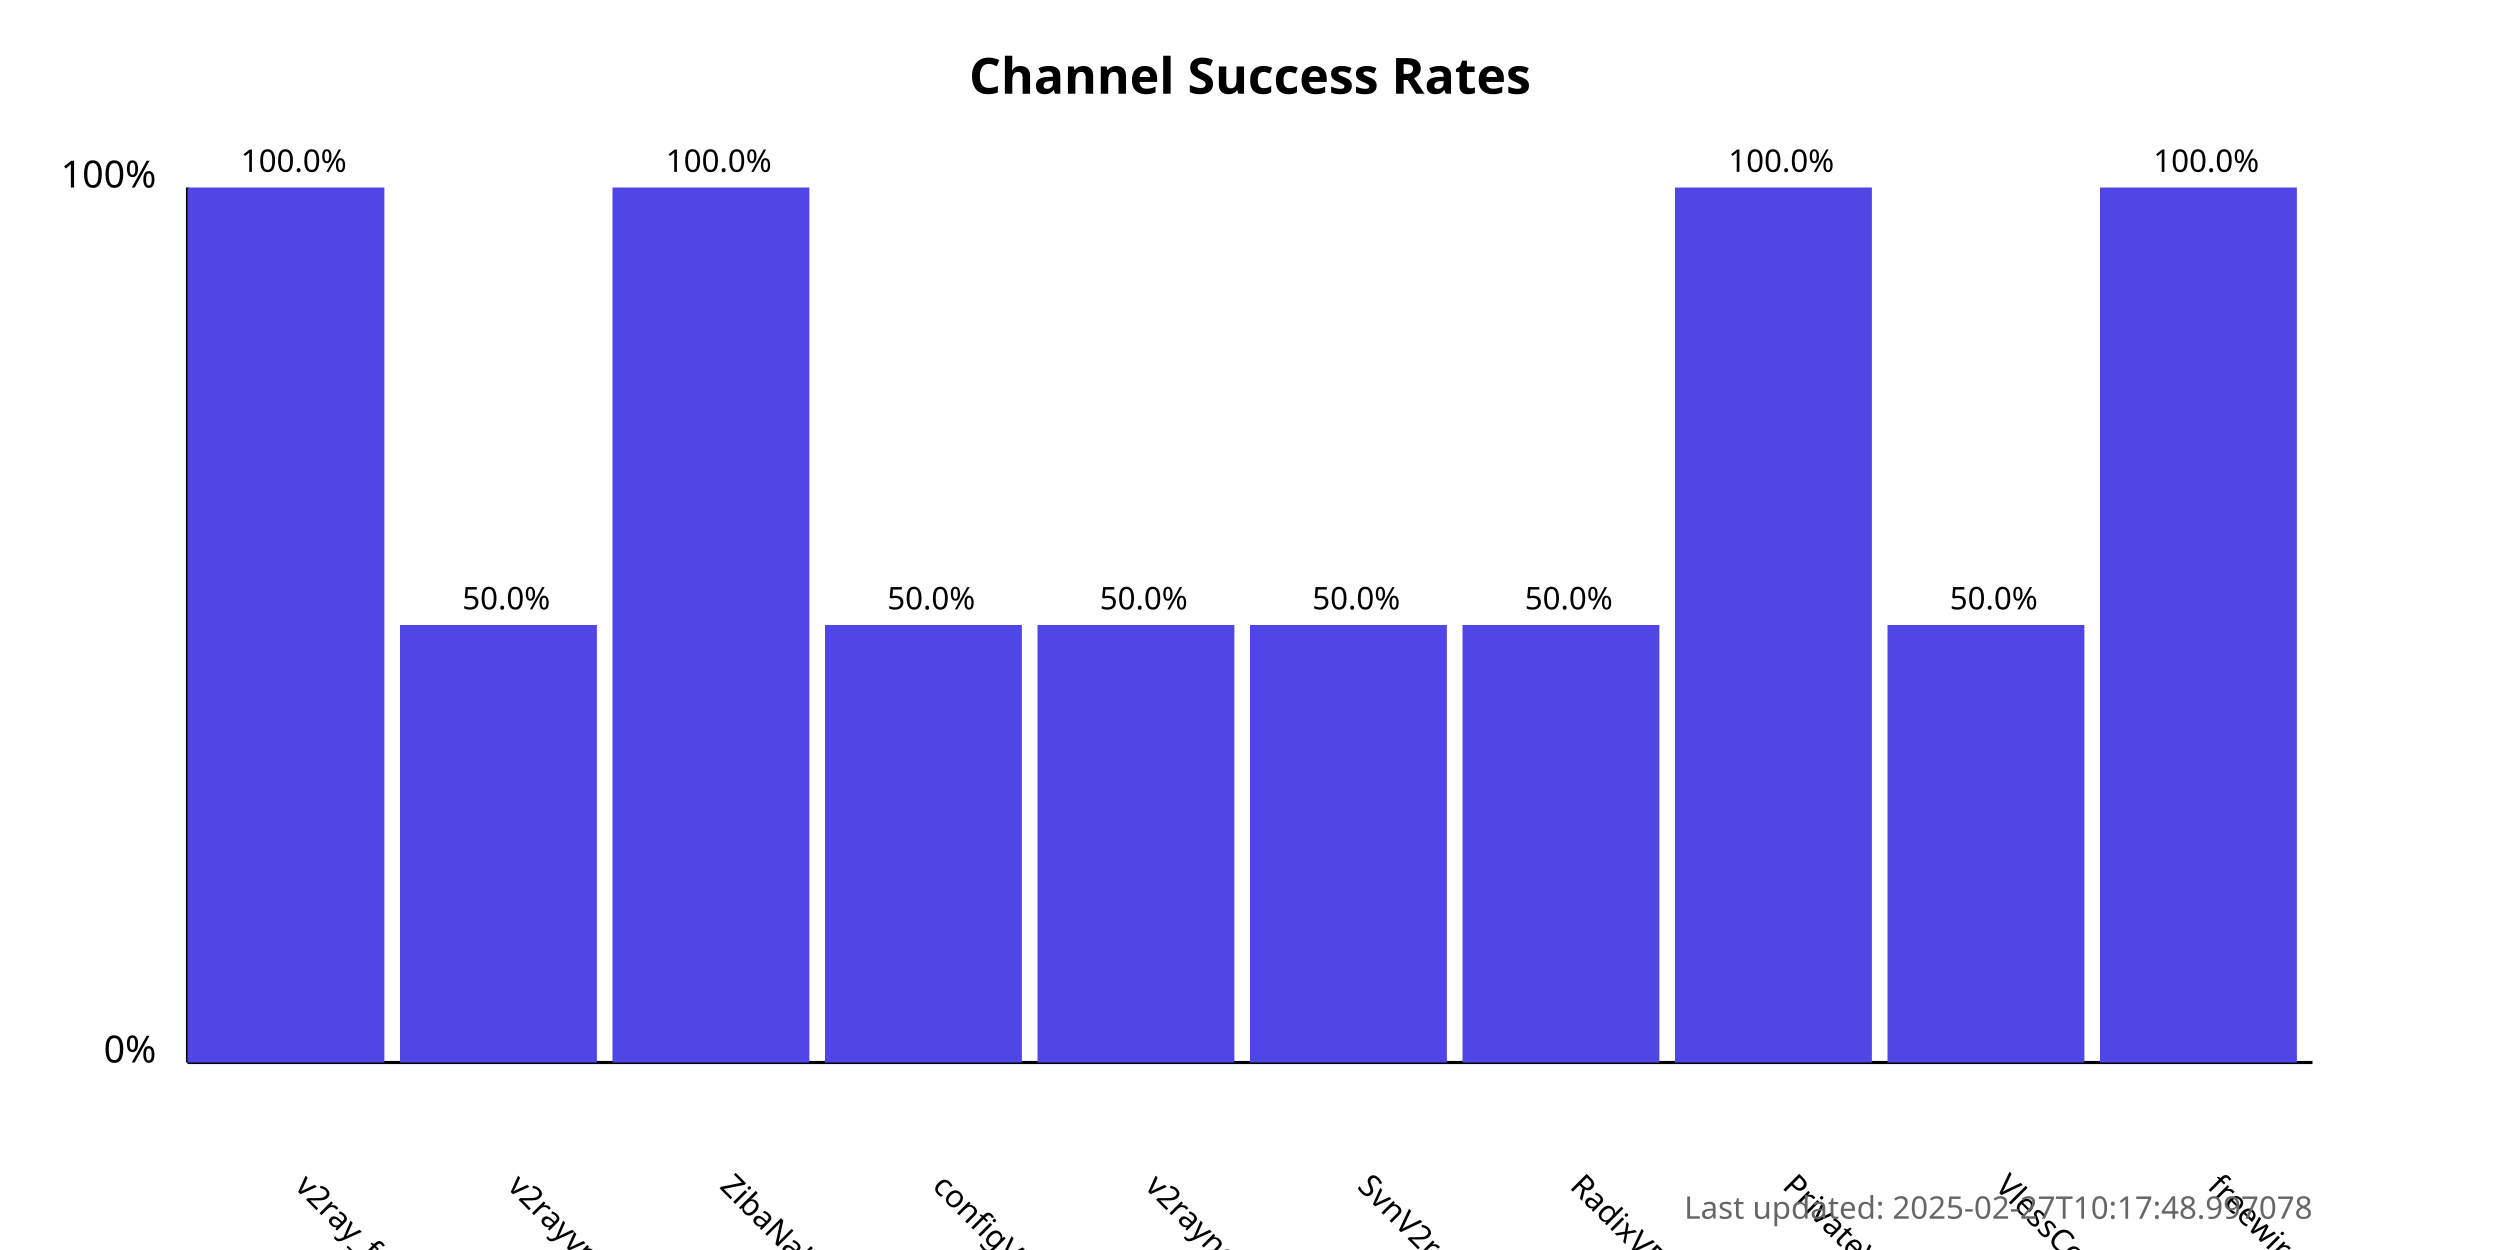
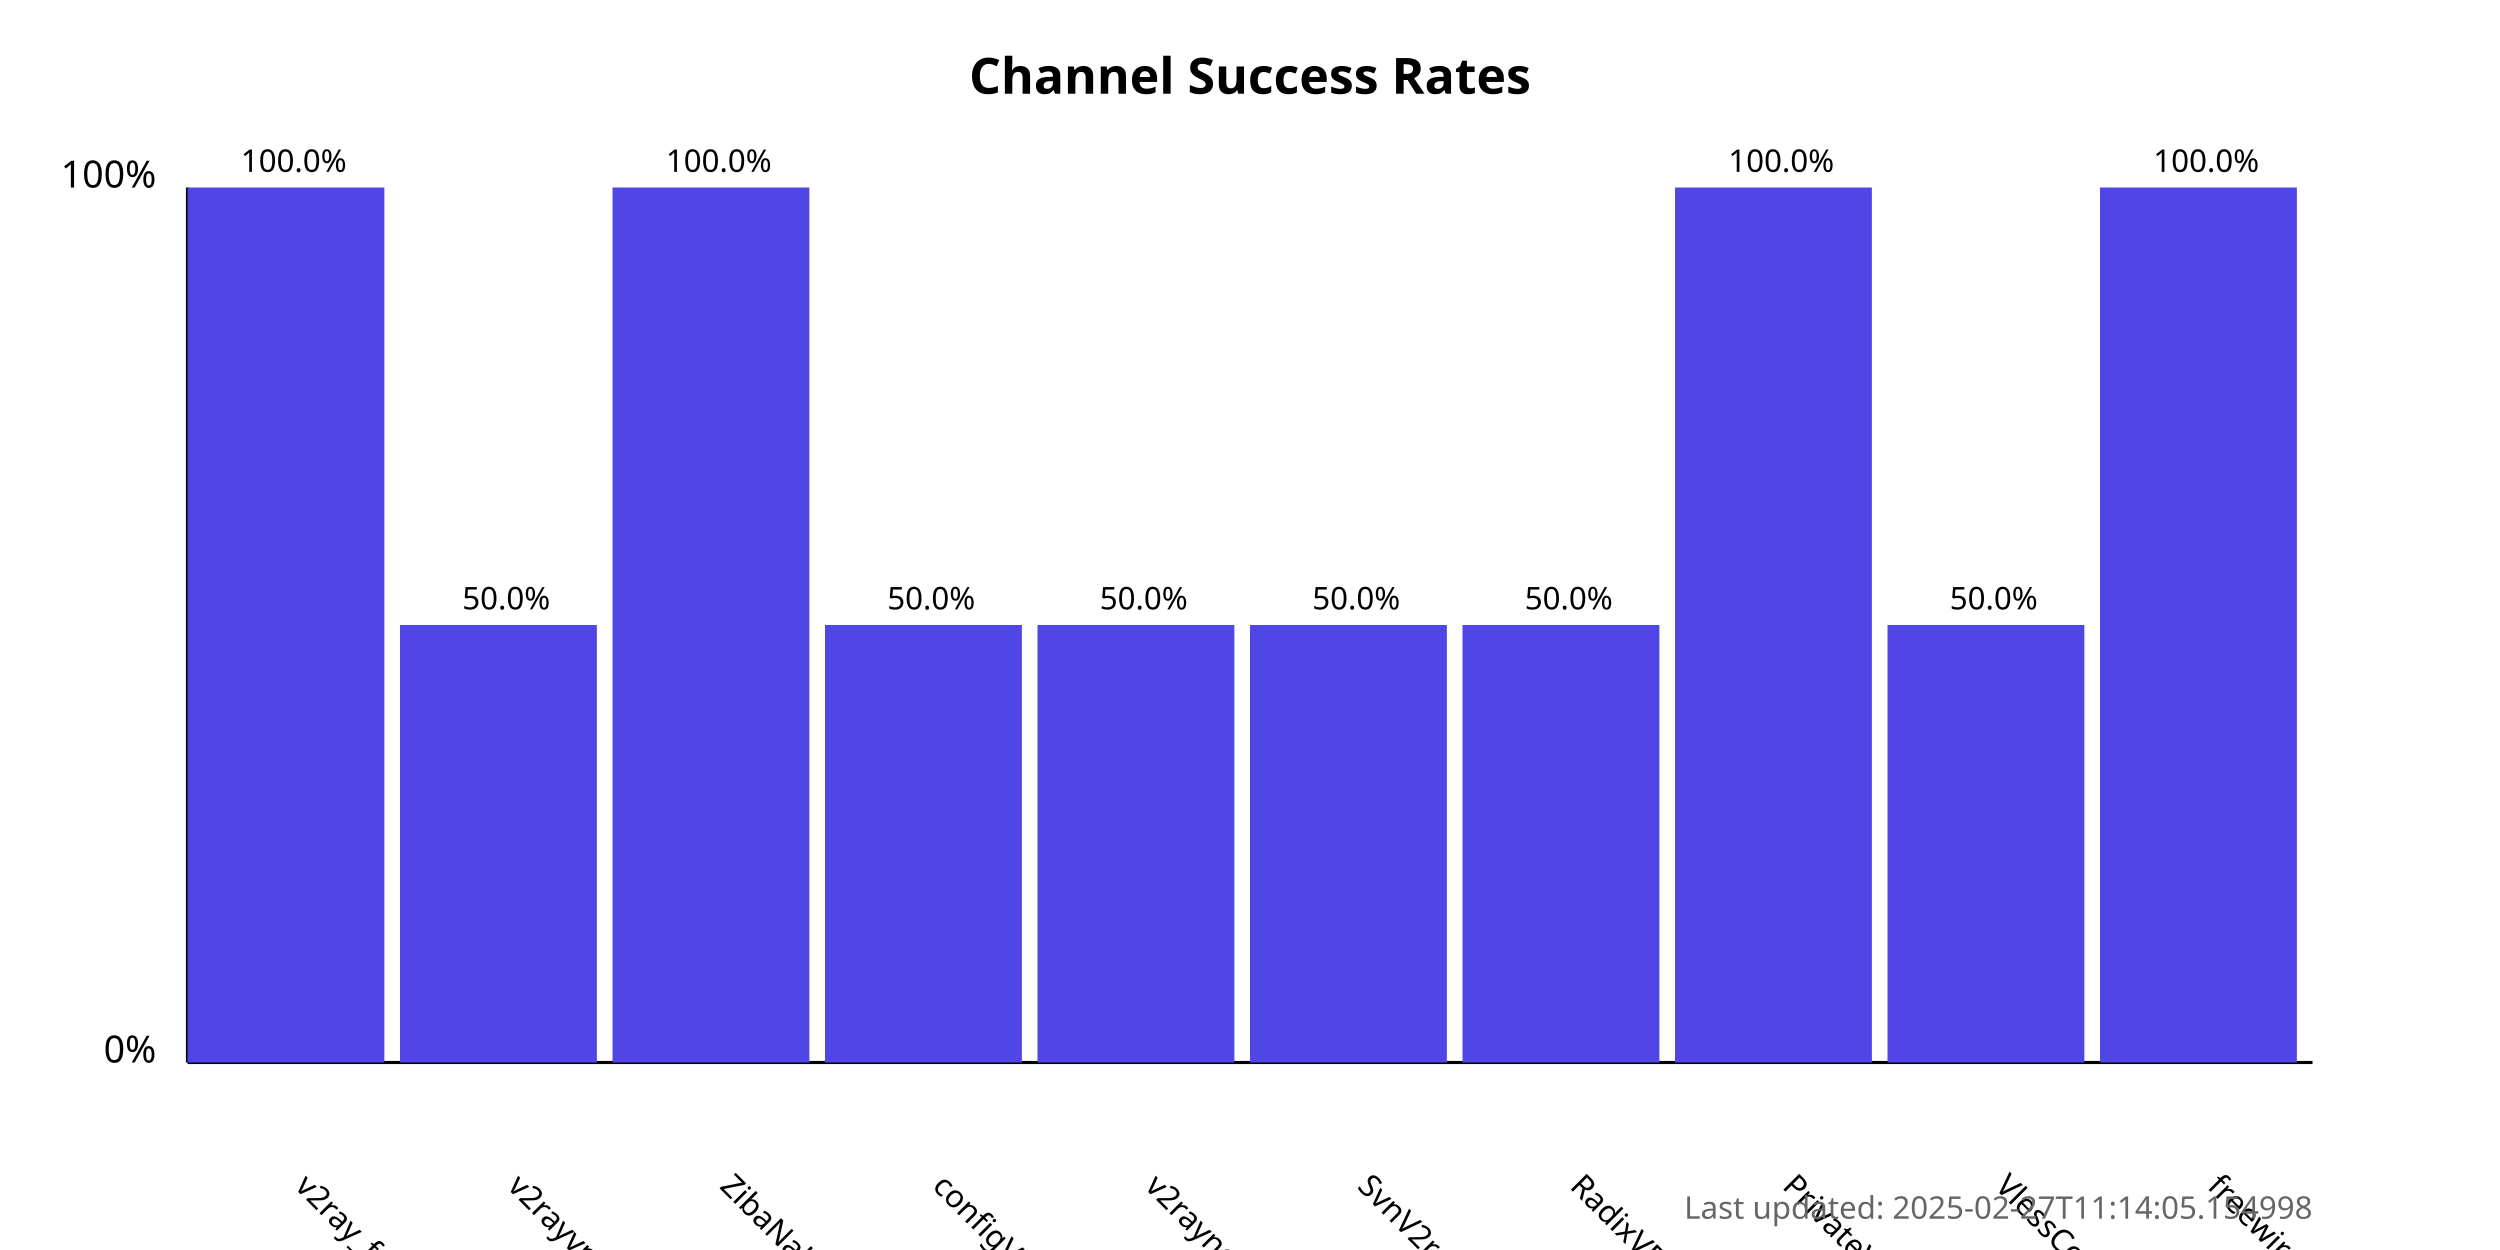
<svg xmlns="http://www.w3.org/2000/svg" width="800" height="400">
  <style>
            .chart-title { font: bold 16px sans-serif; }
            .axis-label { font: 12px sans-serif; }
            .tick-label { font: 10px sans-serif; }
            .bar { fill: #4f46e5; }
            .bar:hover { fill: #6366f1; }
            .timestamp { font: 10px sans-serif; fill: #666; }
        </style>
  <text x="400.0" y="30" text-anchor="middle" class="chart-title">
            Channel Success Rates
        </text>
  <line x1="60" y1="340" x2="60" y2="60" stroke="black" stroke-width="1" />
  <line x1="60" y1="340" x2="740" y2="340" stroke="black" stroke-width="1" />
  <text x="50" y="340" text-anchor="end" class="axis-label">0%</text>
  <text x="50" y="60" text-anchor="end" class="axis-label">100%</text>
  <g>
    <rect x="60" y="60.0" width="63.0" height="280.0" class="bar" />
    <text x="94.0" y="380" transform="rotate(45, 94.0, 380)" text-anchor="start" class="tick-label">
                v2ray_free_conf
            </text>
    <text x="94.0" y="55.0" text-anchor="middle" class="tick-label">
                100.0%
            </text>
  </g>
  <g>
    <rect x="128.0" y="200.0" width="63.0" height="140.0" class="bar" />
    <text x="162.0" y="380" transform="rotate(45, 162.0, 380)" text-anchor="start" class="tick-label">
                v2rayvpno
            </text>
    <text x="162.0" y="195.0" text-anchor="middle" class="tick-label">
                50.0%
            </text>
  </g>
  <g>
    <rect x="196.0" y="60.0" width="63.0" height="280.0" class="bar" />
    <text x="230.0" y="380" transform="rotate(45, 230.0, 380)" text-anchor="start" class="tick-label">
                ZibaNabz
            </text>
    <text x="230.0" y="55.0" text-anchor="middle" class="tick-label">
                100.0%
            </text>
  </g>
  <g>
    <rect x="264.0" y="200.0" width="63.0" height="140.0" class="bar" />
    <text x="298.0" y="380" transform="rotate(45, 298.0, 380)" text-anchor="start" class="tick-label">
                configV2rayForFree
            </text>
    <text x="298.0" y="195.0" text-anchor="middle" class="tick-label">
                50.0%
            </text>
  </g>
  <g>
    <rect x="332.0" y="200.0" width="63.0" height="140.0" class="bar" />
    <text x="366.0" y="380" transform="rotate(45, 366.0, 380)" text-anchor="start" class="tick-label">
                v2rayngvpn
            </text>
    <text x="366.0" y="195.0" text-anchor="middle" class="tick-label">
                50.0%
            </text>
  </g>
  <g>
    <rect x="400.0" y="200.0" width="63.0" height="140.0" class="bar" />
    <text x="434.0" y="380" transform="rotate(45, 434.0, 380)" text-anchor="start" class="tick-label">
                SvnV2ray
            </text>
    <text x="434.0" y="195.0" text-anchor="middle" class="tick-label">
                50.0%
            </text>
  </g>
  <g>
    <rect x="468.0" y="200.0" width="63.0" height="140.0" class="bar" />
    <text x="502.0" y="380" transform="rotate(45, 502.0, 380)" text-anchor="start" class="tick-label">
                RadixVPN
            </text>
    <text x="502.0" y="195.0" text-anchor="middle" class="tick-label">
                50.0%
            </text>
  </g>
  <g>
    <rect x="536.0" y="60.0" width="63.0" height="280.0" class="bar" />
    <text x="570.0" y="380" transform="rotate(45, 570.0, 380)" text-anchor="start" class="tick-label">
                PrivateVPNs
            </text>
    <text x="570.0" y="55.0" text-anchor="middle" class="tick-label">
                100.0%
            </text>
  </g>
  <g>
    <rect x="604.0" y="200.0" width="63.0" height="140.0" class="bar" />
    <text x="638.0" y="380" transform="rotate(45, 638.0, 380)" text-anchor="start" class="tick-label">
                VlessConfig
            </text>
    <text x="638.0" y="195.0" text-anchor="middle" class="tick-label">
                50.0%
            </text>
  </g>
  <g>
    <rect x="672.0" y="60.0" width="63.0" height="280.0" class="bar" />
    <text x="706.0" y="380" transform="rotate(45, 706.0, 380)" text-anchor="start" class="tick-label">
                freewireguard
            </text>
    <text x="706.0" y="55.0" text-anchor="middle" class="tick-label">
                100.0%
            </text>
  </g>
  <text x="740" y="390" text-anchor="end" class="timestamp">
-             Last updated: 2025-02-27T10:17:48.997078
+             Last updated: 2025-02-27T11:14:05.154998
        </text>
</svg>
